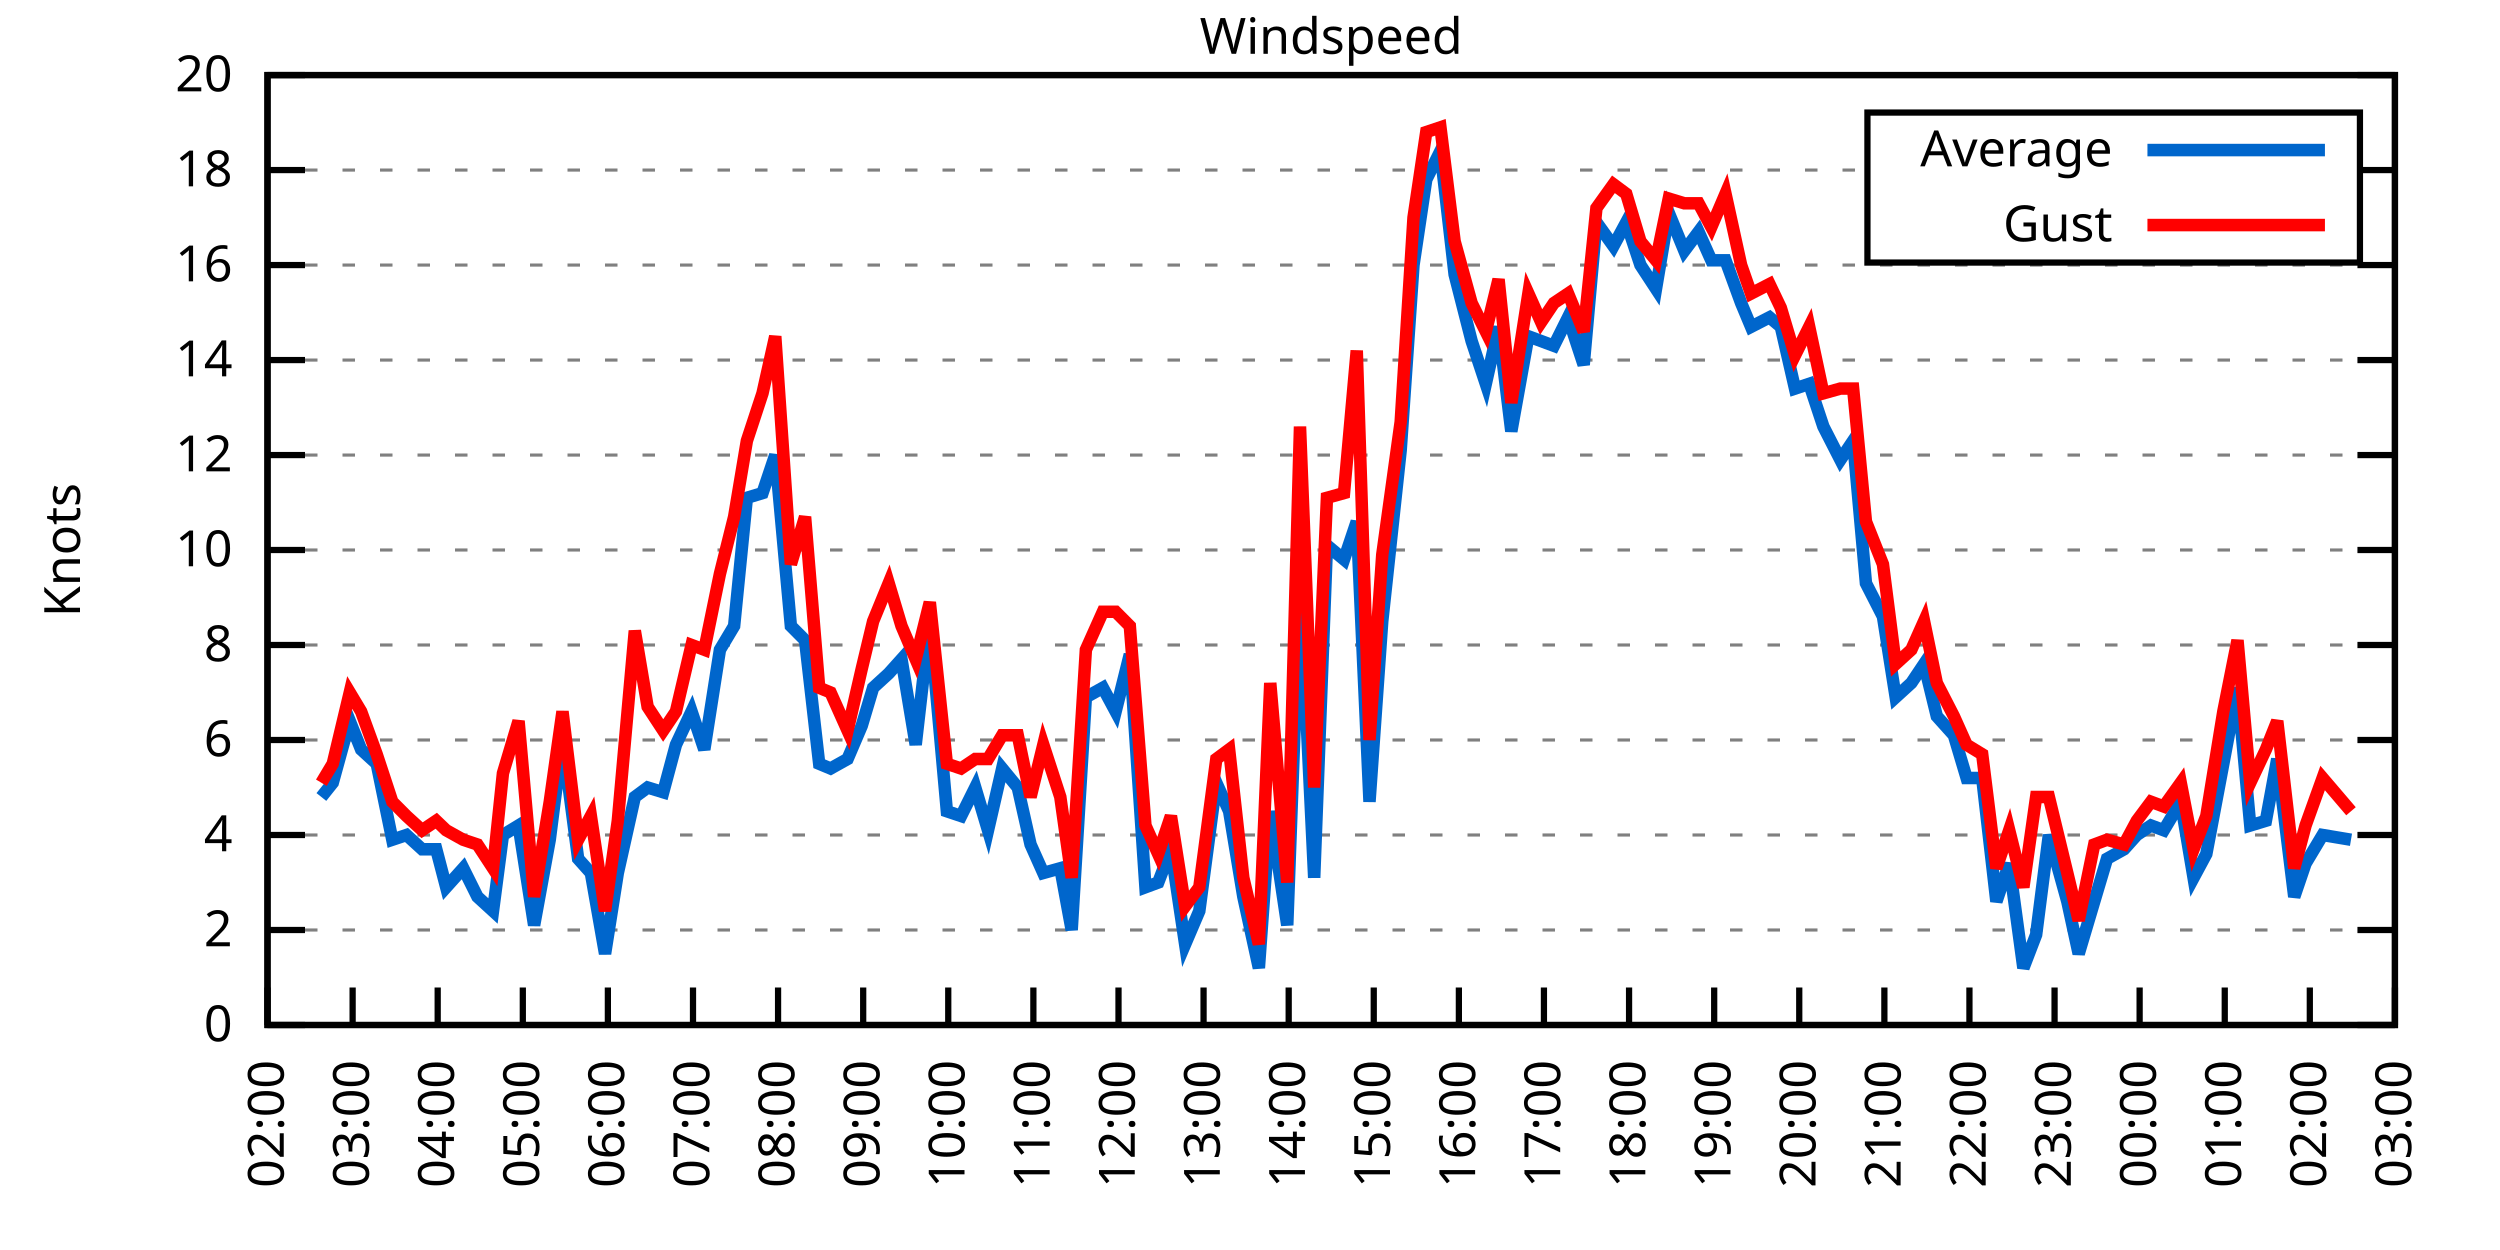
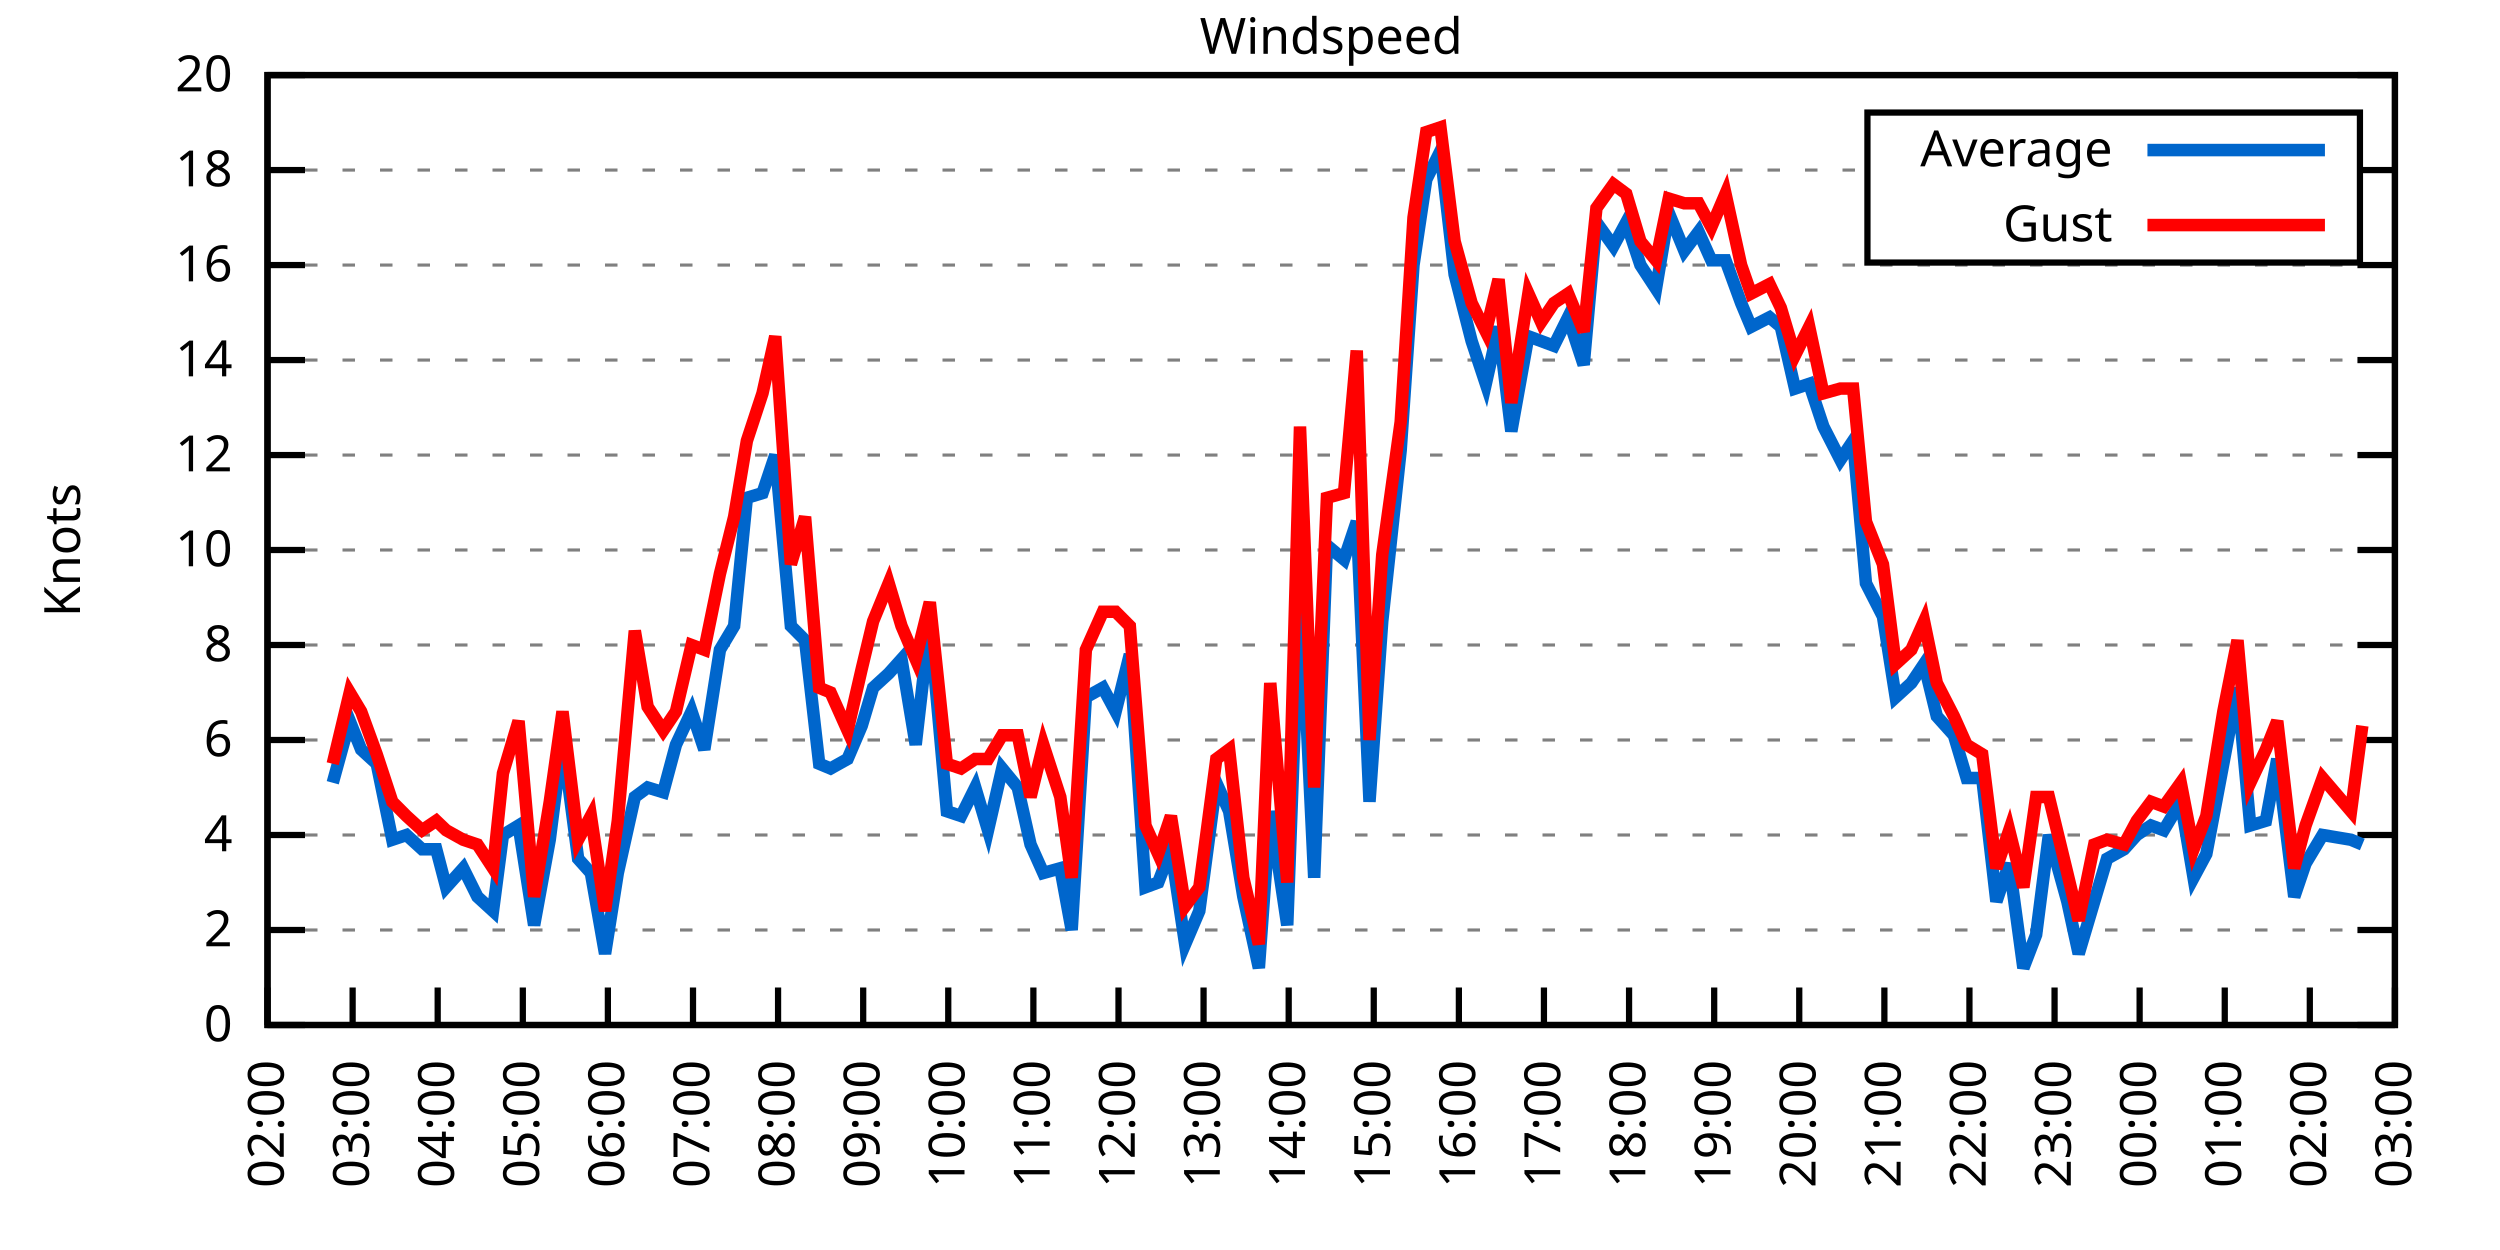
<svg xmlns="http://www.w3.org/2000/svg" xmlns:xlink="http://www.w3.org/1999/xlink" width="400" height="200" viewBox="0 0 400 200">
  <g id="gnuplot_canvas">
    <rect x="0" y="0" width="400" height="200" fill="none" />
    <defs>
      <circle id="gpDot" r="0.5" stroke-width="0.5" stroke="currentColor" />
      <path id="gpPt0" stroke-width="0.333" stroke="currentColor" d="M-1,0 h2 M0,-1 v2" />
      <path id="gpPt1" stroke-width="0.333" stroke="currentColor" d="M-1,-1 L1,1 M1,-1 L-1,1" />
      <path id="gpPt2" stroke-width="0.333" stroke="currentColor" d="M-1,0 L1,0 M0,-1 L0,1 M-1,-1 L1,1 M-1,1 L1,-1" />
      <rect id="gpPt3" stroke-width="0.333" stroke="currentColor" x="-1" y="-1" width="2" height="2" />
      <rect id="gpPt4" stroke-width="0.333" stroke="currentColor" fill="currentColor" x="-1" y="-1" width="2" height="2" />
      <circle id="gpPt5" stroke-width="0.333" stroke="currentColor" cx="0" cy="0" r="1" />
      <use xlink:href="#gpPt5" id="gpPt6" fill="currentColor" stroke="none" />
      <path id="gpPt7" stroke-width="0.333" stroke="currentColor" d="M0,-1.33 L-1.33,0.67 L1.33,0.67 z" />
      <use xlink:href="#gpPt7" id="gpPt8" fill="currentColor" stroke="none" />
      <use xlink:href="#gpPt7" id="gpPt9" stroke="currentColor" transform="rotate(180)" />
      <use xlink:href="#gpPt9" id="gpPt10" fill="currentColor" stroke="none" />
      <use xlink:href="#gpPt3" id="gpPt11" stroke="currentColor" transform="rotate(45)" />
      <use xlink:href="#gpPt11" id="gpPt12" fill="currentColor" stroke="none" />
      <path id="gpPt13" stroke-width="0.333" stroke="currentColor" d="M0,1.330 L1.265,0.411 L0.782,-1.067 L-0.782,-1.076 L-1.265,0.411 z" />
      <use xlink:href="#gpPt13" id="gpPt14" fill="currentColor" stroke="none" />
      <filter id="textbox" filterUnits="objectBoundingBox" x="0" y="0" height="1" width="1">
        <feFlood flood-color="white" flood-opacity="1" result="bgnd" />
        <feComposite in="SourceGraphic" in2="bgnd" operator="atop" />
      </filter>
      <filter id="greybox" filterUnits="objectBoundingBox" x="0" y="0" height="1" width="1">
        <feFlood flood-color="lightgrey" flood-opacity="1" result="grey" />
        <feComposite in="SourceGraphic" in2="grey" operator="atop" />
      </filter>
    </defs>
    <g fill="none" color="white" stroke="currentColor" stroke-width="1.00" stroke-linecap="butt" stroke-linejoin="miter">
</g>
    <g fill="none" color="black" stroke="currentColor" stroke-width="1.00" stroke-linecap="butt" stroke-linejoin="miter">
      <g stroke="none" shape-rendering="crispEdges">
        <polygon fill="rgb(255, 255, 255)" points="42.80,164.00 383.18,164.00 383.18,12.02 42.80,12.02 " />
      </g>
    </g>
    <g fill="none" color="black" stroke="currentColor" stroke-width="1.00" stroke-linecap="butt" stroke-linejoin="miter">
</g>
    <g fill="none" color="black" stroke="black" stroke-width="0.50" stroke-linecap="butt" stroke-linejoin="miter">
</g>
    <g fill="none" color="gray" stroke="currentColor" stroke-width="0.50" stroke-linecap="butt" stroke-linejoin="miter">
      <path stroke="gray" stroke-dasharray="2,4" class="gridline" d="M42.80,164.00 L383.19,164.00  " />
    </g>
    <g fill="none" color="gray" stroke="gray" stroke-width="1.00" stroke-linecap="butt" stroke-linejoin="miter">
</g>
    <g fill="none" color="black" stroke="currentColor" stroke-width="1.00" stroke-linecap="butt" stroke-linejoin="miter">
      <path stroke="black" d="M42.80,164.00 L48.80,164.00 M383.19,164.00 L377.19,164.00  " />
      <g transform="translate(37.20,166.60)" stroke="none" fill="black" font-family="Sans" font-size="8.00" text-anchor="end">
        <text>
          <tspan font-family="Sans"> 0</tspan>
        </text>
      </g>
    </g>
    <g fill="none" color="black" stroke="currentColor" stroke-width="1.00" stroke-linecap="butt" stroke-linejoin="miter">
</g>
    <g fill="none" color="black" stroke="black" stroke-width="0.50" stroke-linecap="butt" stroke-linejoin="miter">
</g>
    <g fill="none" color="gray" stroke="currentColor" stroke-width="0.50" stroke-linecap="butt" stroke-linejoin="miter">
      <path stroke="gray" stroke-dasharray="2,4" class="gridline" d="M42.80,148.80 L383.19,148.80  " />
    </g>
    <g fill="none" color="gray" stroke="gray" stroke-width="1.00" stroke-linecap="butt" stroke-linejoin="miter">
</g>
    <g fill="none" color="black" stroke="currentColor" stroke-width="1.00" stroke-linecap="butt" stroke-linejoin="miter">
      <path stroke="black" d="M42.80,148.80 L48.80,148.80 M383.19,148.80 L377.19,148.80  " />
      <g transform="translate(37.20,151.40)" stroke="none" fill="black" font-family="Sans" font-size="8.00" text-anchor="end">
        <text>
          <tspan font-family="Sans"> 2</tspan>
        </text>
      </g>
    </g>
    <g fill="none" color="black" stroke="currentColor" stroke-width="1.00" stroke-linecap="butt" stroke-linejoin="miter">
</g>
    <g fill="none" color="black" stroke="black" stroke-width="0.50" stroke-linecap="butt" stroke-linejoin="miter">
</g>
    <g fill="none" color="gray" stroke="currentColor" stroke-width="0.50" stroke-linecap="butt" stroke-linejoin="miter">
      <path stroke="gray" stroke-dasharray="2,4" class="gridline" d="M42.80,133.60 L383.19,133.60  " />
    </g>
    <g fill="none" color="gray" stroke="gray" stroke-width="1.00" stroke-linecap="butt" stroke-linejoin="miter">
</g>
    <g fill="none" color="black" stroke="currentColor" stroke-width="1.00" stroke-linecap="butt" stroke-linejoin="miter">
      <path stroke="black" d="M42.80,133.60 L48.80,133.60 M383.19,133.60 L377.19,133.60  " />
      <g transform="translate(37.20,136.20)" stroke="none" fill="black" font-family="Sans" font-size="8.00" text-anchor="end">
        <text>
          <tspan font-family="Sans"> 4</tspan>
        </text>
      </g>
    </g>
    <g fill="none" color="black" stroke="currentColor" stroke-width="1.00" stroke-linecap="butt" stroke-linejoin="miter">
</g>
    <g fill="none" color="black" stroke="black" stroke-width="0.50" stroke-linecap="butt" stroke-linejoin="miter">
</g>
    <g fill="none" color="gray" stroke="currentColor" stroke-width="0.50" stroke-linecap="butt" stroke-linejoin="miter">
      <path stroke="gray" stroke-dasharray="2,4" class="gridline" d="M42.80,118.40 L383.19,118.40  " />
    </g>
    <g fill="none" color="gray" stroke="gray" stroke-width="1.00" stroke-linecap="butt" stroke-linejoin="miter">
</g>
    <g fill="none" color="black" stroke="currentColor" stroke-width="1.00" stroke-linecap="butt" stroke-linejoin="miter">
      <path stroke="black" d="M42.80,118.40 L48.80,118.40 M383.19,118.40 L377.19,118.40  " />
      <g transform="translate(37.20,121.00)" stroke="none" fill="black" font-family="Sans" font-size="8.00" text-anchor="end">
        <text>
          <tspan font-family="Sans"> 6</tspan>
        </text>
      </g>
    </g>
    <g fill="none" color="black" stroke="currentColor" stroke-width="1.00" stroke-linecap="butt" stroke-linejoin="miter">
</g>
    <g fill="none" color="black" stroke="black" stroke-width="0.50" stroke-linecap="butt" stroke-linejoin="miter">
</g>
    <g fill="none" color="gray" stroke="currentColor" stroke-width="0.50" stroke-linecap="butt" stroke-linejoin="miter">
      <path stroke="gray" stroke-dasharray="2,4" class="gridline" d="M42.80,103.20 L383.19,103.20  " />
    </g>
    <g fill="none" color="gray" stroke="gray" stroke-width="1.00" stroke-linecap="butt" stroke-linejoin="miter">
</g>
    <g fill="none" color="black" stroke="currentColor" stroke-width="1.00" stroke-linecap="butt" stroke-linejoin="miter">
      <path stroke="black" d="M42.80,103.20 L48.80,103.20 M383.19,103.20 L377.19,103.20  " />
      <g transform="translate(37.20,105.80)" stroke="none" fill="black" font-family="Sans" font-size="8.00" text-anchor="end">
        <text>
          <tspan font-family="Sans"> 8</tspan>
        </text>
      </g>
    </g>
    <g fill="none" color="black" stroke="currentColor" stroke-width="1.00" stroke-linecap="butt" stroke-linejoin="miter">
</g>
    <g fill="none" color="black" stroke="black" stroke-width="0.50" stroke-linecap="butt" stroke-linejoin="miter">
</g>
    <g fill="none" color="gray" stroke="currentColor" stroke-width="0.50" stroke-linecap="butt" stroke-linejoin="miter">
      <path stroke="gray" stroke-dasharray="2,4" class="gridline" d="M42.80,88.00 L383.19,88.00  " />
    </g>
    <g fill="none" color="gray" stroke="gray" stroke-width="1.00" stroke-linecap="butt" stroke-linejoin="miter">
</g>
    <g fill="none" color="black" stroke="currentColor" stroke-width="1.00" stroke-linecap="butt" stroke-linejoin="miter">
      <path stroke="black" d="M42.80,88.00 L48.80,88.00 M383.19,88.00 L377.19,88.00  " />
      <g transform="translate(37.20,90.60)" stroke="none" fill="black" font-family="Sans" font-size="8.00" text-anchor="end">
        <text>
          <tspan font-family="Sans"> 10</tspan>
        </text>
      </g>
    </g>
    <g fill="none" color="black" stroke="currentColor" stroke-width="1.00" stroke-linecap="butt" stroke-linejoin="miter">
</g>
    <g fill="none" color="black" stroke="black" stroke-width="0.50" stroke-linecap="butt" stroke-linejoin="miter">
</g>
    <g fill="none" color="gray" stroke="currentColor" stroke-width="0.50" stroke-linecap="butt" stroke-linejoin="miter">
      <path stroke="gray" stroke-dasharray="2,4" class="gridline" d="M42.80,72.81 L383.19,72.81  " />
    </g>
    <g fill="none" color="gray" stroke="gray" stroke-width="1.00" stroke-linecap="butt" stroke-linejoin="miter">
</g>
    <g fill="none" color="black" stroke="currentColor" stroke-width="1.00" stroke-linecap="butt" stroke-linejoin="miter">
      <path stroke="black" d="M42.80,72.81 L48.80,72.81 M383.19,72.81 L377.19,72.81  " />
      <g transform="translate(37.20,75.41)" stroke="none" fill="black" font-family="Sans" font-size="8.00" text-anchor="end">
        <text>
          <tspan font-family="Sans"> 12</tspan>
        </text>
      </g>
    </g>
    <g fill="none" color="black" stroke="currentColor" stroke-width="1.00" stroke-linecap="butt" stroke-linejoin="miter">
</g>
    <g fill="none" color="black" stroke="black" stroke-width="0.50" stroke-linecap="butt" stroke-linejoin="miter">
</g>
    <g fill="none" color="gray" stroke="currentColor" stroke-width="0.50" stroke-linecap="butt" stroke-linejoin="miter">
      <path stroke="gray" stroke-dasharray="2,4" class="gridline" d="M42.80,57.61 L383.19,57.61  " />
    </g>
    <g fill="none" color="gray" stroke="gray" stroke-width="1.00" stroke-linecap="butt" stroke-linejoin="miter">
</g>
    <g fill="none" color="black" stroke="currentColor" stroke-width="1.00" stroke-linecap="butt" stroke-linejoin="miter">
      <path stroke="black" d="M42.80,57.61 L48.80,57.61 M383.19,57.61 L377.19,57.61  " />
      <g transform="translate(37.20,60.21)" stroke="none" fill="black" font-family="Sans" font-size="8.00" text-anchor="end">
        <text>
          <tspan font-family="Sans"> 14</tspan>
        </text>
      </g>
    </g>
    <g fill="none" color="black" stroke="currentColor" stroke-width="1.00" stroke-linecap="butt" stroke-linejoin="miter">
</g>
    <g fill="none" color="black" stroke="black" stroke-width="0.50" stroke-linecap="butt" stroke-linejoin="miter">
</g>
    <g fill="none" color="gray" stroke="currentColor" stroke-width="0.50" stroke-linecap="butt" stroke-linejoin="miter">
      <path stroke="gray" stroke-dasharray="2,4" class="gridline" d="M42.80,42.41 L383.19,42.41  " />
    </g>
    <g fill="none" color="gray" stroke="gray" stroke-width="1.00" stroke-linecap="butt" stroke-linejoin="miter">
</g>
    <g fill="none" color="black" stroke="currentColor" stroke-width="1.00" stroke-linecap="butt" stroke-linejoin="miter">
      <path stroke="black" d="M42.80,42.41 L48.80,42.41 M383.19,42.41 L377.19,42.41  " />
      <g transform="translate(37.20,45.01)" stroke="none" fill="black" font-family="Sans" font-size="8.00" text-anchor="end">
        <text>
          <tspan font-family="Sans"> 16</tspan>
        </text>
      </g>
    </g>
    <g fill="none" color="black" stroke="currentColor" stroke-width="1.00" stroke-linecap="butt" stroke-linejoin="miter">
</g>
    <g fill="none" color="black" stroke="black" stroke-width="0.50" stroke-linecap="butt" stroke-linejoin="miter">
</g>
    <g fill="none" color="gray" stroke="currentColor" stroke-width="0.50" stroke-linecap="butt" stroke-linejoin="miter">
      <path stroke="gray" stroke-dasharray="2,4" class="gridline" d="M42.80,27.21 L298.79,27.21 M377.59,27.21 L383.19,27.21  " />
    </g>
    <g fill="none" color="gray" stroke="gray" stroke-width="1.00" stroke-linecap="butt" stroke-linejoin="miter">
</g>
    <g fill="none" color="black" stroke="currentColor" stroke-width="1.00" stroke-linecap="butt" stroke-linejoin="miter">
      <path stroke="black" d="M42.80,27.21 L48.80,27.21 M383.19,27.21 L377.19,27.21  " />
      <g transform="translate(37.20,29.81)" stroke="none" fill="black" font-family="Sans" font-size="8.00" text-anchor="end">
        <text>
          <tspan font-family="Sans"> 18</tspan>
        </text>
      </g>
    </g>
    <g fill="none" color="black" stroke="currentColor" stroke-width="1.00" stroke-linecap="butt" stroke-linejoin="miter">
</g>
    <g fill="none" color="black" stroke="black" stroke-width="0.50" stroke-linecap="butt" stroke-linejoin="miter">
</g>
    <g fill="none" color="gray" stroke="currentColor" stroke-width="0.50" stroke-linecap="butt" stroke-linejoin="miter">
      <path stroke="gray" stroke-dasharray="2,4" class="gridline" d="M42.80,12.01 L383.19,12.01  " />
    </g>
    <g fill="none" color="gray" stroke="gray" stroke-width="1.00" stroke-linecap="butt" stroke-linejoin="miter">
</g>
    <g fill="none" color="black" stroke="currentColor" stroke-width="1.00" stroke-linecap="butt" stroke-linejoin="miter">
      <path stroke="black" d="M42.80,12.01 L48.80,12.01 M383.19,12.01 L377.19,12.01  " />
      <g transform="translate(37.20,14.61)" stroke="none" fill="black" font-family="Sans" font-size="8.00" text-anchor="end">
        <text>
          <tspan font-family="Sans"> 20</tspan>
        </text>
      </g>
    </g>
    <g fill="none" color="black" stroke="currentColor" stroke-width="1.00" stroke-linecap="butt" stroke-linejoin="miter">
      <path stroke="black" d="M42.80,164.00 L42.80,158.00  " />
      <g transform="translate(45.40,169.60) rotate(270.00)" stroke="none" fill="black" font-family="Sans" font-size="8.00" text-anchor="end">
        <text>
          <tspan font-family="Sans">02:00</tspan>
        </text>
      </g>
    </g>
    <g fill="none" color="black" stroke="currentColor" stroke-width="1.00" stroke-linecap="butt" stroke-linejoin="miter">
      <path stroke="black" d="M56.42,164.00 L56.42,158.00  " />
      <g transform="translate(59.02,169.60) rotate(270.00)" stroke="none" fill="black" font-family="Sans" font-size="8.00" text-anchor="end">
        <text>
          <tspan font-family="Sans">03:00</tspan>
        </text>
      </g>
    </g>
    <g fill="none" color="black" stroke="currentColor" stroke-width="1.00" stroke-linecap="butt" stroke-linejoin="miter">
      <path stroke="black" d="M70.03,164.00 L70.03,158.00  " />
      <g transform="translate(72.63,169.60) rotate(270.00)" stroke="none" fill="black" font-family="Sans" font-size="8.00" text-anchor="end">
        <text>
          <tspan font-family="Sans">04:00</tspan>
        </text>
      </g>
    </g>
    <g fill="none" color="black" stroke="currentColor" stroke-width="1.00" stroke-linecap="butt" stroke-linejoin="miter">
      <path stroke="black" d="M83.65,164.00 L83.65,158.00  " />
      <g transform="translate(86.25,169.60) rotate(270.00)" stroke="none" fill="black" font-family="Sans" font-size="8.00" text-anchor="end">
        <text>
          <tspan font-family="Sans">05:00</tspan>
        </text>
      </g>
    </g>
    <g fill="none" color="black" stroke="currentColor" stroke-width="1.00" stroke-linecap="butt" stroke-linejoin="miter">
      <path stroke="black" d="M97.26,164.00 L97.26,158.00  " />
      <g transform="translate(99.86,169.60) rotate(270.00)" stroke="none" fill="black" font-family="Sans" font-size="8.00" text-anchor="end">
        <text>
          <tspan font-family="Sans">06:00</tspan>
        </text>
      </g>
    </g>
    <g fill="none" color="black" stroke="currentColor" stroke-width="1.00" stroke-linecap="butt" stroke-linejoin="miter">
      <path stroke="black" d="M110.88,164.00 L110.88,158.00  " />
      <g transform="translate(113.48,169.60) rotate(270.00)" stroke="none" fill="black" font-family="Sans" font-size="8.00" text-anchor="end">
        <text>
          <tspan font-family="Sans">07:00</tspan>
        </text>
      </g>
    </g>
    <g fill="none" color="black" stroke="currentColor" stroke-width="1.00" stroke-linecap="butt" stroke-linejoin="miter">
      <path stroke="black" d="M124.49,164.00 L124.49,158.00  " />
      <g transform="translate(127.09,169.60) rotate(270.00)" stroke="none" fill="black" font-family="Sans" font-size="8.00" text-anchor="end">
        <text>
          <tspan font-family="Sans">08:00</tspan>
        </text>
      </g>
    </g>
    <g fill="none" color="black" stroke="currentColor" stroke-width="1.00" stroke-linecap="butt" stroke-linejoin="miter">
      <path stroke="black" d="M138.11,164.00 L138.11,158.00  " />
      <g transform="translate(140.71,169.60) rotate(270.00)" stroke="none" fill="black" font-family="Sans" font-size="8.00" text-anchor="end">
        <text>
          <tspan font-family="Sans">09:00</tspan>
        </text>
      </g>
    </g>
    <g fill="none" color="black" stroke="currentColor" stroke-width="1.00" stroke-linecap="butt" stroke-linejoin="miter">
      <path stroke="black" d="M151.72,164.00 L151.72,158.00  " />
      <g transform="translate(154.32,169.60) rotate(270.00)" stroke="none" fill="black" font-family="Sans" font-size="8.00" text-anchor="end">
        <text>
          <tspan font-family="Sans">10:00</tspan>
        </text>
      </g>
    </g>
    <g fill="none" color="black" stroke="currentColor" stroke-width="1.00" stroke-linecap="butt" stroke-linejoin="miter">
      <path stroke="black" d="M165.34,164.00 L165.34,158.00  " />
      <g transform="translate(167.94,169.60) rotate(270.00)" stroke="none" fill="black" font-family="Sans" font-size="8.00" text-anchor="end">
        <text>
          <tspan font-family="Sans">11:00</tspan>
        </text>
      </g>
    </g>
    <g fill="none" color="black" stroke="currentColor" stroke-width="1.00" stroke-linecap="butt" stroke-linejoin="miter">
      <path stroke="black" d="M178.96,164.00 L178.96,158.00  " />
      <g transform="translate(181.56,169.60) rotate(270.00)" stroke="none" fill="black" font-family="Sans" font-size="8.00" text-anchor="end">
        <text>
          <tspan font-family="Sans">12:00</tspan>
        </text>
      </g>
    </g>
    <g fill="none" color="black" stroke="currentColor" stroke-width="1.00" stroke-linecap="butt" stroke-linejoin="miter">
      <path stroke="black" d="M192.57,164.00 L192.57,158.00  " />
      <g transform="translate(195.17,169.60) rotate(270.00)" stroke="none" fill="black" font-family="Sans" font-size="8.00" text-anchor="end">
        <text>
          <tspan font-family="Sans">13:00</tspan>
        </text>
      </g>
    </g>
    <g fill="none" color="black" stroke="currentColor" stroke-width="1.00" stroke-linecap="butt" stroke-linejoin="miter">
      <path stroke="black" d="M206.19,164.00 L206.19,158.00  " />
      <g transform="translate(208.79,169.60) rotate(270.00)" stroke="none" fill="black" font-family="Sans" font-size="8.00" text-anchor="end">
        <text>
          <tspan font-family="Sans">14:00</tspan>
        </text>
      </g>
    </g>
    <g fill="none" color="black" stroke="currentColor" stroke-width="1.00" stroke-linecap="butt" stroke-linejoin="miter">
      <path stroke="black" d="M219.80,164.00 L219.80,158.00  " />
      <g transform="translate(222.40,169.60) rotate(270.00)" stroke="none" fill="black" font-family="Sans" font-size="8.00" text-anchor="end">
        <text>
          <tspan font-family="Sans">15:00</tspan>
        </text>
      </g>
    </g>
    <g fill="none" color="black" stroke="currentColor" stroke-width="1.00" stroke-linecap="butt" stroke-linejoin="miter">
      <path stroke="black" d="M233.42,164.00 L233.42,158.00  " />
      <g transform="translate(236.02,169.60) rotate(270.00)" stroke="none" fill="black" font-family="Sans" font-size="8.00" text-anchor="end">
        <text>
          <tspan font-family="Sans">16:00</tspan>
        </text>
      </g>
    </g>
    <g fill="none" color="black" stroke="currentColor" stroke-width="1.00" stroke-linecap="butt" stroke-linejoin="miter">
      <path stroke="black" d="M247.03,164.00 L247.03,158.00  " />
      <g transform="translate(249.63,169.60) rotate(270.00)" stroke="none" fill="black" font-family="Sans" font-size="8.00" text-anchor="end">
        <text>
          <tspan font-family="Sans">17:00</tspan>
        </text>
      </g>
    </g>
    <g fill="none" color="black" stroke="currentColor" stroke-width="1.00" stroke-linecap="butt" stroke-linejoin="miter">
      <path stroke="black" d="M260.65,164.00 L260.65,158.00  " />
      <g transform="translate(263.25,169.60) rotate(270.00)" stroke="none" fill="black" font-family="Sans" font-size="8.00" text-anchor="end">
        <text>
          <tspan font-family="Sans">18:00</tspan>
        </text>
      </g>
    </g>
    <g fill="none" color="black" stroke="currentColor" stroke-width="1.00" stroke-linecap="butt" stroke-linejoin="miter">
      <path stroke="black" d="M274.27,164.00 L274.27,158.00  " />
      <g transform="translate(276.87,169.60) rotate(270.00)" stroke="none" fill="black" font-family="Sans" font-size="8.00" text-anchor="end">
        <text>
          <tspan font-family="Sans">19:00</tspan>
        </text>
      </g>
    </g>
    <g fill="none" color="black" stroke="currentColor" stroke-width="1.00" stroke-linecap="butt" stroke-linejoin="miter">
      <path stroke="black" d="M287.88,164.00 L287.88,158.00  " />
      <g transform="translate(290.48,169.60) rotate(270.00)" stroke="none" fill="black" font-family="Sans" font-size="8.00" text-anchor="end">
        <text>
          <tspan font-family="Sans">20:00</tspan>
        </text>
      </g>
    </g>
    <g fill="none" color="black" stroke="currentColor" stroke-width="1.00" stroke-linecap="butt" stroke-linejoin="miter">
      <path stroke="black" d="M301.50,164.00 L301.50,158.00  " />
      <g transform="translate(304.10,169.60) rotate(270.00)" stroke="none" fill="black" font-family="Sans" font-size="8.00" text-anchor="end">
        <text>
          <tspan font-family="Sans">21:00</tspan>
        </text>
      </g>
    </g>
    <g fill="none" color="black" stroke="currentColor" stroke-width="1.00" stroke-linecap="butt" stroke-linejoin="miter">
      <path stroke="black" d="M315.11,164.00 L315.11,158.00  " />
      <g transform="translate(317.71,169.60) rotate(270.00)" stroke="none" fill="black" font-family="Sans" font-size="8.00" text-anchor="end">
        <text>
          <tspan font-family="Sans">22:00</tspan>
        </text>
      </g>
    </g>
    <g fill="none" color="black" stroke="currentColor" stroke-width="1.00" stroke-linecap="butt" stroke-linejoin="miter">
      <path stroke="black" d="M328.73,164.00 L328.73,158.00  " />
      <g transform="translate(331.33,169.60) rotate(270.00)" stroke="none" fill="black" font-family="Sans" font-size="8.00" text-anchor="end">
        <text>
          <tspan font-family="Sans">23:00</tspan>
        </text>
      </g>
    </g>
    <g fill="none" color="black" stroke="currentColor" stroke-width="1.00" stroke-linecap="butt" stroke-linejoin="miter">
      <path stroke="black" d="M342.34,164.00 L342.34,158.00  " />
      <g transform="translate(344.94,169.60) rotate(270.00)" stroke="none" fill="black" font-family="Sans" font-size="8.00" text-anchor="end">
        <text>
          <tspan font-family="Sans">00:00</tspan>
        </text>
      </g>
    </g>
    <g fill="none" color="black" stroke="currentColor" stroke-width="1.00" stroke-linecap="butt" stroke-linejoin="miter">
      <path stroke="black" d="M355.96,164.00 L355.96,158.00  " />
      <g transform="translate(358.56,169.60) rotate(270.00)" stroke="none" fill="black" font-family="Sans" font-size="8.00" text-anchor="end">
        <text>
          <tspan font-family="Sans">01:00</tspan>
        </text>
      </g>
    </g>
    <g fill="none" color="black" stroke="currentColor" stroke-width="1.00" stroke-linecap="butt" stroke-linejoin="miter">
      <path stroke="black" d="M369.57,164.00 L369.57,158.00  " />
      <g transform="translate(372.17,169.60) rotate(270.00)" stroke="none" fill="black" font-family="Sans" font-size="8.00" text-anchor="end">
        <text>
          <tspan font-family="Sans">02:00</tspan>
        </text>
      </g>
    </g>
    <g fill="none" color="black" stroke="currentColor" stroke-width="1.00" stroke-linecap="butt" stroke-linejoin="miter">
      <path stroke="black" d="M383.19,164.00 L383.19,158.00  " />
      <g transform="translate(385.79,169.60) rotate(270.00)" stroke="none" fill="black" font-family="Sans" font-size="8.00" text-anchor="end">
        <text>
          <tspan font-family="Sans">03:00</tspan>
        </text>
      </g>
    </g>
    <g fill="none" color="black" stroke="currentColor" stroke-width="1.00" stroke-linecap="butt" stroke-linejoin="miter">
</g>
    <g fill="none" color="black" stroke="currentColor" stroke-width="1.00" stroke-linecap="butt" stroke-linejoin="miter">
      <path stroke="black" d="M42.80,12.01 L42.80,164.00 L383.19,164.00 L383.19,12.01 L42.80,12.01 Z  " />
    </g>
    <g fill="none" color="black" stroke="currentColor" stroke-width="1.00" stroke-linecap="butt" stroke-linejoin="miter">
</g>
    <g fill="none" color="black" stroke="currentColor" stroke-width="1.00" stroke-linecap="butt" stroke-linejoin="miter">
      <path stroke="black" d="M298.79,42.01 L298.79,18.01 L377.59,18.01 L377.59,42.01 L298.79,42.01 Z  " />
    </g>
    <g id="Windspeed_plot_1">
      <g fill="none" color="white" stroke="black" stroke-width="2.00" stroke-linecap="butt" stroke-linejoin="miter">
</g>
      <g fill="none" color="black" stroke="currentColor" stroke-width="2.00" stroke-linecap="butt" stroke-linejoin="miter">
        <g transform="translate(337.99,26.61)" stroke="none" fill="black" font-family="Sans" font-size="8.00" text-anchor="end">
          <text>
            <tspan font-family="Sans">Average</tspan>
          </text>
        </g>
      </g>
      <g fill="none" color="black" stroke="currentColor" stroke-width="2.00" stroke-linecap="butt" stroke-linejoin="miter">
-         <path stroke="rgb(  0, 102, 204)" d="M343.59,24.01 L371.99,24.01 M51.42,127.52 L53.24,125.24 L55.96,115.36 L57.78,119.92 L60.27,122.20 L62.77,134.36   L65.04,133.60 L67.54,135.88 L69.80,135.88 L71.39,141.96 L74.12,138.92 L76.39,143.48 L78.88,145.76 L80.47,133.60   L82.97,132.08 L85.46,148.04 L87.96,134.36 L90.00,118.40 L92.50,137.40 L94.54,139.68 L96.81,152.60 L98.85,139.68   L101.57,127.52 L103.62,126.00 L106.11,126.76 L108.15,119.16 L110.65,113.84 L112.69,119.92 L115.19,103.96 L117.46,100.16   L119.50,79.65 L122.00,78.89 L124.04,72.81 L126.54,100.16 L128.81,102.44 L131.07,122.20 L132.89,122.96 L135.61,121.44   L137.88,116.12 L139.70,110.04 L142.19,107.76 L144.24,105.48 L146.51,119.16 L148.77,99.40 L151.50,129.80 L153.77,130.56   L156.04,126.00 L158.08,132.84 L160.35,122.96 L162.84,126.00 L164.89,135.12 L166.93,139.68 L169.65,138.92 L171.47,148.80   L173.74,111.56 L176.46,110.04 L178.50,113.84 L180.77,104.72 L183.27,141.96 L185.31,141.20 L187.35,135.88 L189.62,151.08   L191.89,145.76 L194.61,125.24 L196.66,129.80 L198.93,143.48 L201.42,154.88 L203.24,129.80 L205.96,148.04 L208.00,93.32   L210.27,140.44 L212.31,87.25 L215.04,89.52 L217.08,83.45 L219.12,128.28 L221.16,99.40 L224.11,72.05 L226.16,42.41   L228.20,28.73 L230.47,24.17 L232.74,43.93 L235.46,54.57 L237.73,61.41 L239.77,52.29 L241.81,69.01 L244.54,53.81   L246.58,54.57 L248.62,55.33 L250.89,50.77 L253.39,58.37 L255.43,35.57 L258.15,39.37 L260.20,35.57 L262.47,42.41   L264.96,46.21 L267.00,34.05 L269.50,40.13 L271.77,37.09 L273.81,41.65 L276.08,41.65 L278.58,48.49 L280.17,52.29   L283.12,50.77 L284.93,52.29 L287.20,62.17 L289.47,61.41 L291.74,68.25 L294.46,73.57 L296.50,70.53 L298.55,93.32   L301.27,98.64 L303.31,111.56 L305.81,109.28 L307.85,106.24 L309.89,114.60 L312.62,117.64 L314.66,124.48 L317.15,124.48   L319.42,144.24 L321.47,138.16 L323.74,154.88 L325.78,149.56 L327.82,133.60 L330.77,144.24 L332.59,152.60 L335.08,144.24   L337.12,137.40 L339.85,135.88 L341.89,133.60 L344.16,132.08 L346.20,132.84 L348.92,128.28 L350.97,140.44 L353.01,136.64   L355.73,122.20 L358.00,110.04 L360.04,132.08 L362.54,131.32 L364.36,121.44 L367.08,143.48 L368.89,138.16 L371.62,133.60   L376.16,134.36  " />
+         <path stroke="rgb(  0, 102, 204)" d="M343.59,24.01 L371.99,24.01 M53.24,125.24 L55.96,115.36 L57.78,119.92 L60.27,122.20 L62.77,134.36 L65.04,133.60   L67.54,135.88 L69.80,135.88 L71.39,141.96 L74.12,138.92 L76.39,143.48 L78.88,145.76 L80.47,133.60 L82.97,132.08   L85.46,148.04 L87.96,134.36 L90.00,118.40 L92.50,137.40 L94.54,139.68 L96.81,152.60 L98.85,139.68 L101.57,127.52   L103.62,126.00 L106.11,126.76 L108.15,119.16 L110.65,113.84 L112.69,119.92 L115.19,103.96 L117.46,100.16 L119.50,79.65   L122.00,78.89 L124.04,72.81 L126.54,100.16 L128.81,102.44 L131.07,122.20 L132.89,122.96 L135.61,121.44 L137.88,116.12   L139.70,110.04 L142.19,107.76 L144.24,105.48 L146.51,119.16 L148.77,99.40 L151.50,129.80 L153.77,130.56 L156.04,126.00   L158.08,132.84 L160.35,122.96 L162.84,126.00 L164.89,135.12 L166.93,139.68 L169.65,138.92 L171.47,148.80 L173.74,111.56   L176.46,110.04 L178.50,113.84 L180.77,104.72 L183.27,141.96 L185.31,141.20 L187.35,135.88 L189.62,151.08 L191.89,145.76   L194.61,125.24 L196.66,129.80 L198.93,143.48 L201.42,154.88 L203.24,129.80 L205.96,148.04 L208.00,93.32 L210.27,140.44   L212.31,87.25 L215.04,89.52 L217.08,83.45 L219.12,128.28 L221.16,99.40 L224.11,72.05 L226.16,42.41 L228.20,28.73   L230.47,24.17 L232.74,43.93 L235.46,54.57 L237.73,61.41 L239.77,52.29 L241.81,69.01 L244.54,53.81 L246.58,54.57   L248.62,55.33 L250.89,50.77 L253.39,58.37 L255.43,35.57 L258.15,39.37 L260.20,35.57 L262.47,42.41 L264.96,46.21   L267.00,34.05 L269.50,40.13 L271.77,37.09 L273.81,41.65 L276.08,41.65 L278.58,48.49 L280.17,52.29 L283.12,50.77   L284.93,52.29 L287.20,62.17 L289.47,61.41 L291.74,68.25 L294.46,73.57 L296.50,70.53 L298.55,93.32 L301.27,98.64   L303.31,111.56 L305.81,109.28 L307.85,106.24 L309.89,114.60 L312.62,117.64 L314.66,124.48 L317.15,124.48 L319.42,144.24   L321.47,138.16 L323.74,154.88 L325.78,149.56 L327.82,133.60 L330.77,144.24 L332.59,152.60 L335.08,144.24 L337.12,137.40   L339.85,135.88 L341.89,133.60 L344.16,132.08 L346.20,132.84 L348.92,128.28 L350.97,140.44 L353.01,136.64 L355.73,122.20   L358.00,110.04 L360.04,132.08 L362.54,131.32 L364.36,121.44 L367.08,143.48 L368.89,138.16 L371.62,133.60 L376.16,134.36   L377.97,135.12  " />
      </g>
    </g>
    <g id="Windspeed_plot_2">
      <g fill="none" color="black" stroke="currentColor" stroke-width="2.00" stroke-linecap="butt" stroke-linejoin="miter">
        <g transform="translate(337.99,38.61)" stroke="none" fill="black" font-family="Sans" font-size="8.00" text-anchor="end">
          <text>
            <tspan font-family="Sans">Gust</tspan>
          </text>
        </g>
      </g>
      <g fill="none" color="black" stroke="currentColor" stroke-width="2.00" stroke-linecap="butt" stroke-linejoin="miter">
-         <path stroke="rgb(255,   0,   0)" d="M343.59,36.01 L371.99,36.01 M51.42,125.24 L53.24,122.20 L55.96,110.80 L57.78,113.84 L60.27,120.68 L62.77,128.28   L65.04,130.56 L67.54,132.84 L69.80,131.32 L71.39,132.84 L74.12,134.36 L76.39,135.12 L78.88,138.92 L80.47,123.72   L82.97,115.36 L85.46,143.48 L87.96,128.28 L90.00,113.84 L92.50,134.36 L94.54,130.56 L96.81,145.76 L98.85,131.32   L101.57,100.92 L103.62,113.08 L106.11,116.88 L108.15,113.84 L110.65,103.20 L112.69,103.96 L115.19,91.80 L117.46,82.69   L119.50,70.53 L122.00,62.93 L124.04,53.81 L126.54,90.28 L128.81,82.69 L131.07,110.04 L132.89,110.80 L135.61,116.88   L137.88,107.00 L139.70,99.40 L142.19,93.32 L144.24,100.16 L146.51,105.48 L148.77,96.36 L151.50,122.20 L153.77,122.96   L156.04,121.44 L158.08,121.44 L160.35,117.64 L162.84,117.64 L164.89,127.52 L166.93,119.16 L169.65,127.52 L171.47,140.44   L173.74,103.96 L176.46,97.88 L178.50,97.88 L180.77,100.16 L183.27,132.08 L185.31,136.64 L187.35,130.56 L189.62,145.00   L191.89,141.96 L194.61,121.44 L196.66,119.92 L198.93,140.44 L201.42,151.08 L203.24,109.28 L205.96,141.20 L208.00,68.25   L210.27,126.00 L212.31,79.65 L215.04,78.89 L217.08,56.09 L219.12,118.40 L221.16,88.76 L224.11,67.49 L226.16,34.81   L228.20,21.13 L230.47,20.37 L232.74,38.61 L235.46,48.49 L237.73,53.05 L239.77,44.69 L241.81,64.45 L244.54,46.97   L246.58,51.53 L248.62,48.49 L250.89,46.97 L253.39,53.05 L255.43,33.29 L258.15,29.49 L260.20,31.01 L262.47,38.61   L264.96,41.65 L267.00,31.77 L269.50,32.53 L271.77,32.53 L273.81,36.33 L276.08,31.01 L278.58,42.41 L280.17,46.97   L283.12,45.45 L284.93,49.25 L287.20,56.85 L289.47,52.29 L291.74,62.93 L294.46,62.17 L296.50,62.17 L298.55,83.45   L301.27,90.28 L303.31,106.24 L305.81,103.96 L307.85,99.40 L309.89,109.28 L312.62,114.60 L314.66,119.16 L317.15,120.68   L319.42,138.92 L321.47,132.84 L323.74,141.96 L325.78,127.52 L327.82,127.52 L330.77,139.68 L332.59,147.28 L335.08,135.12   L337.12,134.36 L339.85,135.12 L341.89,131.32 L344.16,128.28 L346.20,129.04 L348.92,125.24 L350.97,135.88 L353.01,130.56   L355.73,113.84 L358.00,102.44 L360.04,125.24 L362.54,119.92 L364.36,115.36 L367.08,138.92 L368.89,132.08 L371.62,124.48   L376.16,129.80  " />
+         <path stroke="rgb(255,   0,   0)" d="M343.59,36.01 L371.99,36.01 M53.24,122.20 L55.96,110.80 L57.78,113.84 L60.27,120.68 L62.77,128.28 L65.04,130.56   L67.54,132.84 L69.80,131.32 L71.39,132.84 L74.12,134.36 L76.39,135.12 L78.88,138.92 L80.47,123.72 L82.97,115.36   L85.46,143.48 L87.96,128.28 L90.00,113.84 L92.50,134.36 L94.54,130.56 L96.81,145.76 L98.85,131.32 L101.57,100.92   L103.62,113.08 L106.11,116.88 L108.15,113.84 L110.65,103.20 L112.69,103.96 L115.19,91.80 L117.46,82.69 L119.50,70.53   L122.00,62.93 L124.04,53.81 L126.54,90.28 L128.81,82.69 L131.07,110.04 L132.89,110.80 L135.61,116.88 L137.88,107.00   L139.70,99.40 L142.19,93.32 L144.24,100.16 L146.51,105.48 L148.77,96.36 L151.50,122.20 L153.77,122.96 L156.04,121.44   L158.08,121.44 L160.35,117.64 L162.84,117.64 L164.89,127.52 L166.93,119.16 L169.65,127.52 L171.47,140.44 L173.74,103.96   L176.46,97.88 L178.50,97.88 L180.77,100.16 L183.27,132.08 L185.31,136.64 L187.35,130.56 L189.62,145.00 L191.89,141.96   L194.61,121.44 L196.66,119.92 L198.93,140.44 L201.42,151.08 L203.24,109.28 L205.96,141.20 L208.00,68.25 L210.27,126.00   L212.31,79.65 L215.04,78.89 L217.08,56.09 L219.12,118.40 L221.16,88.76 L224.11,67.49 L226.16,34.81 L228.20,21.13   L230.47,20.37 L232.74,38.61 L235.46,48.49 L237.73,53.05 L239.77,44.69 L241.81,64.45 L244.54,46.97 L246.58,51.53   L248.62,48.49 L250.89,46.97 L253.39,53.05 L255.43,33.29 L258.15,29.49 L260.20,31.01 L262.47,38.61 L264.96,41.65   L267.00,31.77 L269.50,32.53 L271.77,32.53 L273.81,36.33 L276.08,31.01 L278.58,42.41 L280.17,46.97 L283.12,45.45   L284.93,49.25 L287.20,56.85 L289.47,52.29 L291.74,62.93 L294.46,62.17 L296.50,62.17 L298.55,83.45 L301.27,90.28   L303.31,106.24 L305.81,103.96 L307.85,99.40 L309.89,109.28 L312.62,114.60 L314.66,119.16 L317.15,120.68 L319.42,138.92   L321.47,132.84 L323.74,141.96 L325.78,127.52 L327.82,127.52 L330.77,139.68 L332.59,147.28 L335.08,135.12 L337.12,134.36   L339.85,135.12 L341.89,131.32 L344.16,128.28 L346.20,129.04 L348.92,125.24 L350.97,135.88 L353.01,130.56 L355.73,113.84   L358.00,102.44 L360.04,125.24 L362.54,119.92 L364.36,115.36 L367.08,138.92 L368.89,132.08 L371.62,124.48 L376.16,129.80   L377.97,116.12  " />
      </g>
    </g>
    <g fill="none" color="black" stroke="currentColor" stroke-width="2.00" stroke-linecap="butt" stroke-linejoin="miter">
</g>
    <g fill="none" color="black" stroke="black" stroke-width="1.00" stroke-linecap="butt" stroke-linejoin="miter">
</g>
    <g fill="none" color="black" stroke="currentColor" stroke-width="1.00" stroke-linecap="butt" stroke-linejoin="miter">
      <path stroke="black" d="M42.80,12.01 L42.80,164.00 L383.19,164.00 L383.19,12.01 L42.80,12.01 Z  " />
      <g transform="translate(12.80,88.01) rotate(270.00)" stroke="none" fill="black" font-family="Sans" font-size="8.00" text-anchor="middle">
        <text>
          <tspan font-family="Sans">Knots</tspan>
        </text>
      </g>
    </g>
    <g fill="none" color="black" stroke="currentColor" stroke-width="1.00" stroke-linecap="butt" stroke-linejoin="miter">
</g>
    <g fill="none" color="black" stroke="currentColor" stroke-width="1.00" stroke-linecap="butt" stroke-linejoin="miter">
      <g transform="translate(212.99,8.61)" stroke="none" fill="black" font-family="Sans" font-size="8.00" text-anchor="middle">
        <text>
          <tspan font-family="Sans">Windspeed</tspan>
        </text>
      </g>
    </g>
    <g fill="none" color="black" stroke="currentColor" stroke-width="1.00" stroke-linecap="butt" stroke-linejoin="miter">
</g>
  </g>
</svg>
